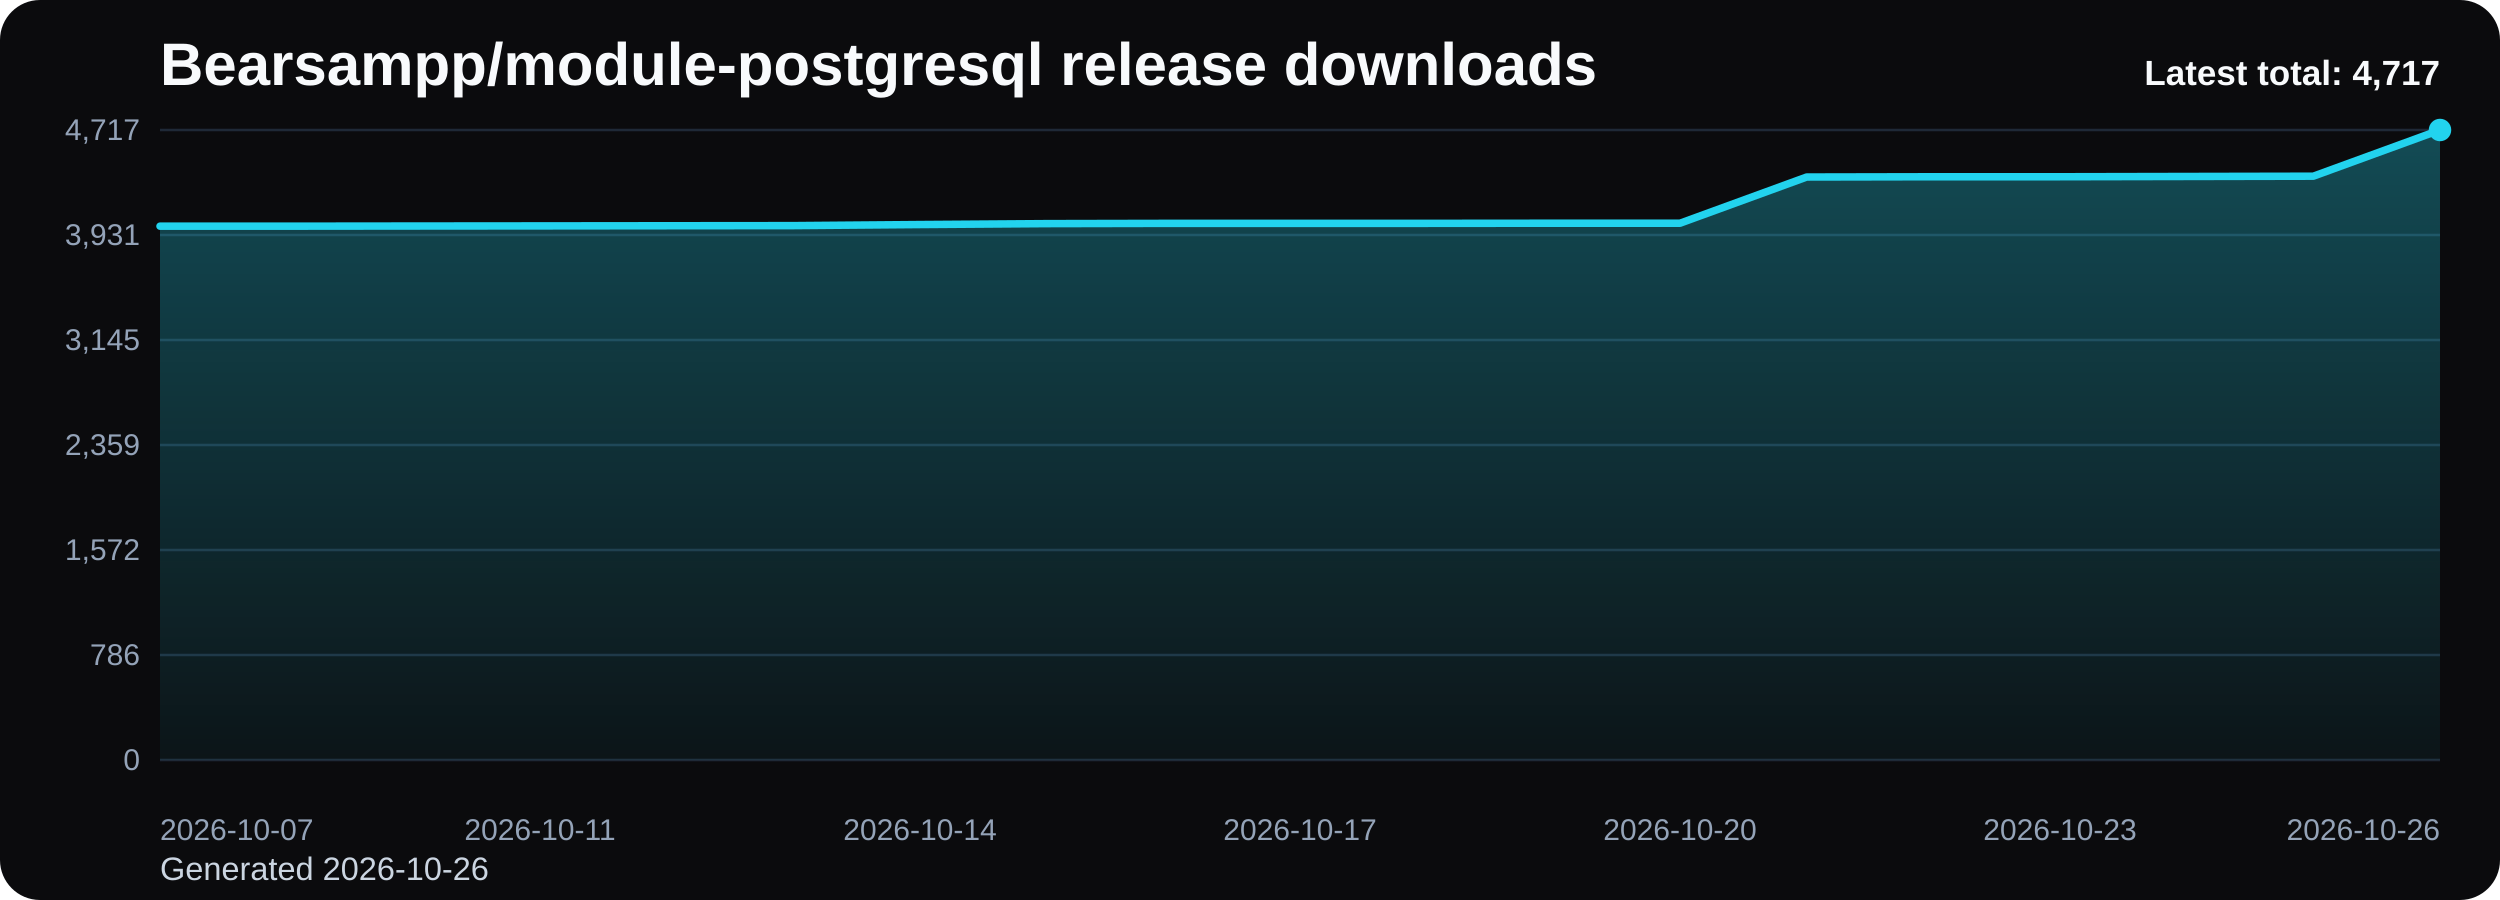
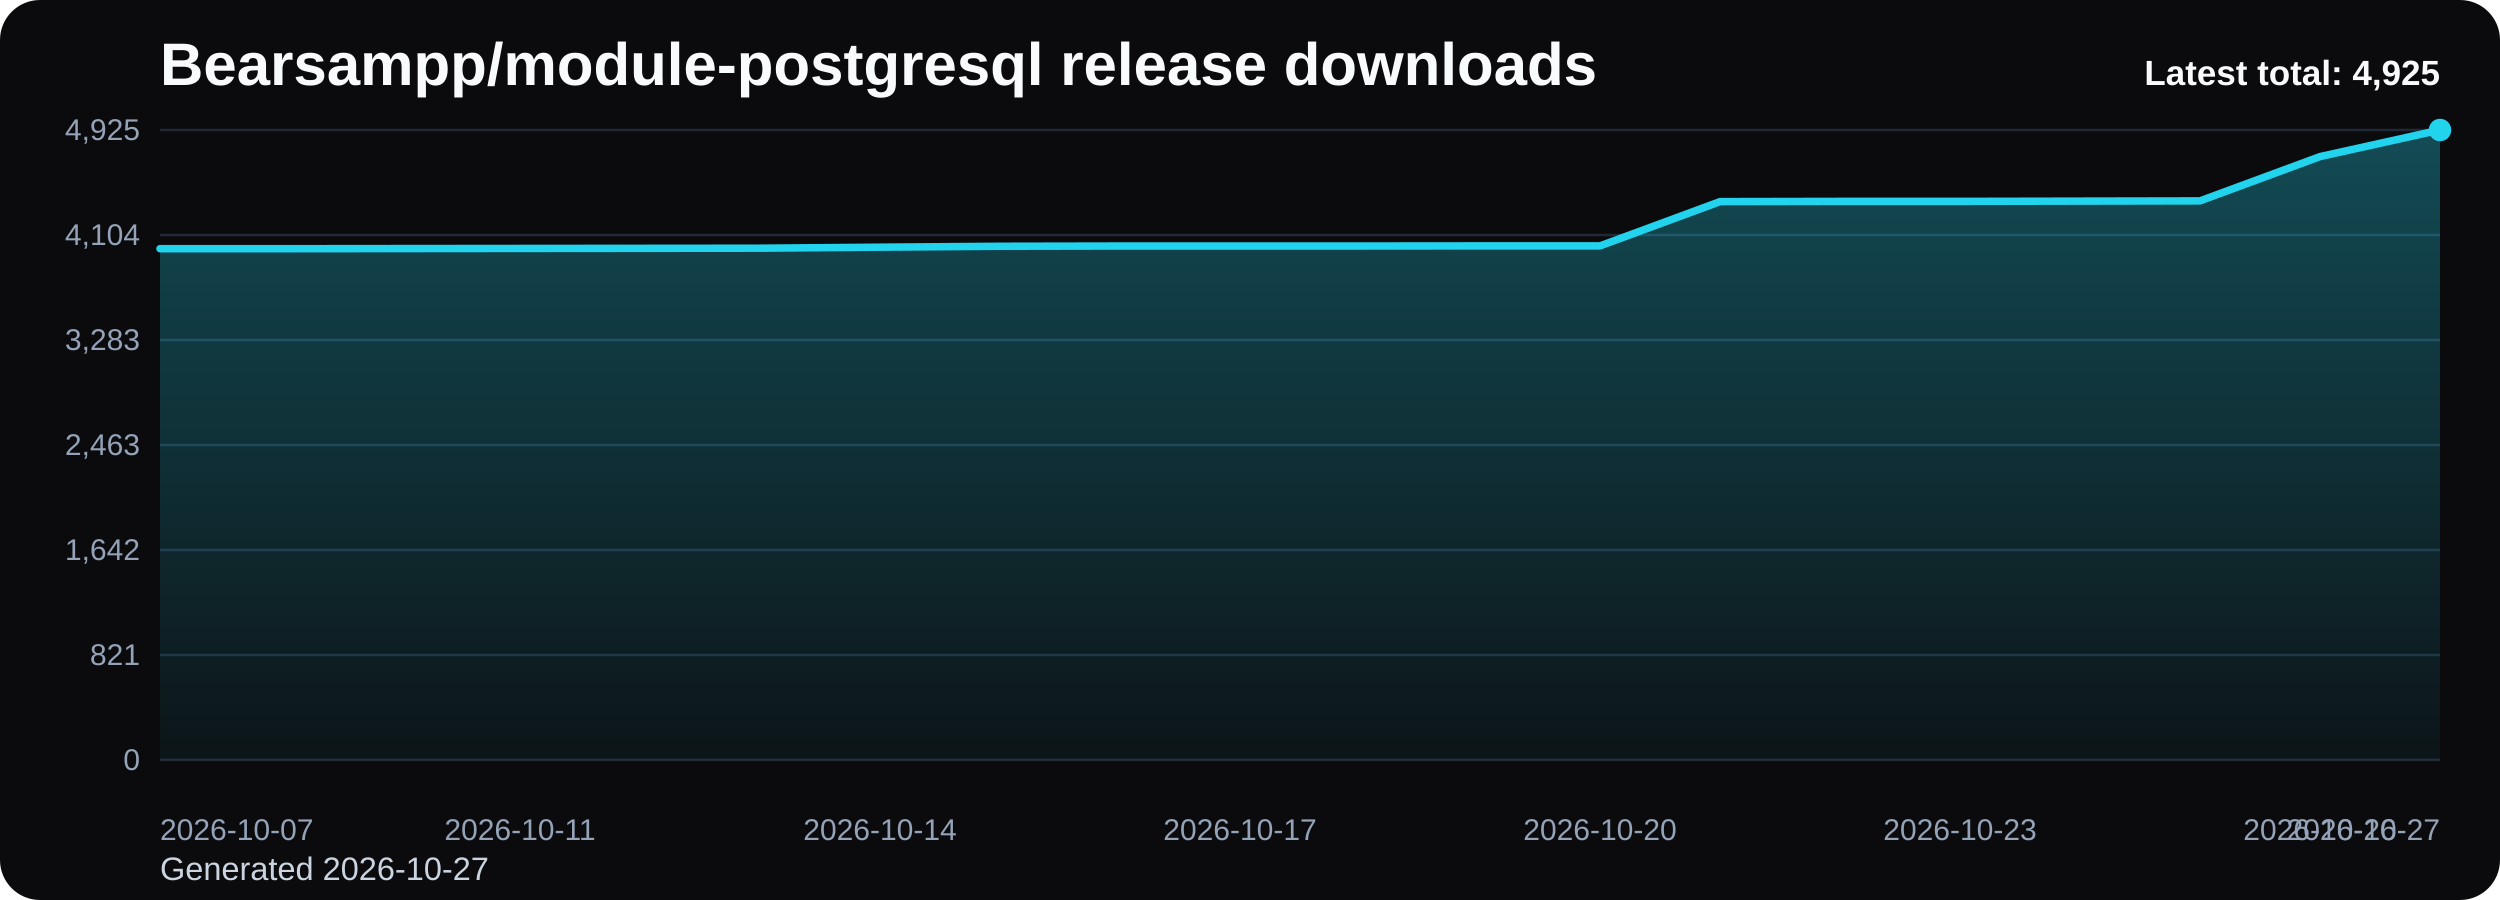
<svg xmlns="http://www.w3.org/2000/svg" viewBox="0 0 1000 360" role="img" aria-label="Bearsampp/module-postgresql release downloads chart">
  <defs>
    <linearGradient id="fill-total-trend-black" x1="0" y1="0" x2="0" y2="1">
      <stop offset="0%" stop-color="#22d3ee" stop-opacity="0.32" />
      <stop offset="100%" stop-color="#22d3ee" stop-opacity="0.05" />
    </linearGradient>
    <style>
      .bg { fill: #0b0b0d; }
      .title { font: 700 24px Arial, sans-serif; fill: #f8fafc; }
      .sub { font: 400 13px Arial, sans-serif; fill: #cbd5e1; }
      .grid { stroke: #1f2937; stroke-width: 1; }
      .axis { font: 400 12px Arial, sans-serif; fill: #94a3b8; }
      .line { fill: none; stroke: #22d3ee; stroke-width: 3; stroke-linecap: round; stroke-linejoin: round; }
      .dot { fill: #22d3ee; }
      .value { font: 600 11px Arial, sans-serif; fill: #cbd5e1; }
      .latest { font: 700 14px Arial, sans-serif; fill: #f8fafc; }
    </style>
  </defs>
  <rect class="bg" x="0" y="0" width="1000" height="360" rx="16" />
  <text class="title" x="64" y="34">Bearsampp/module-postgresql release downloads</text>
-   <text class="sub" x="64" y="352">Generated 2026-10-26</text>
+   <text class="sub" x="64" y="352">Generated 2026-10-27</text>
  <line x1="64" y1="52.00" x2="976" y2="52.00" class="grid" />
-   <text x="56" y="56.00" text-anchor="end" class="axis">4,717</text>
+   <text x="56" y="56.00" text-anchor="end" class="axis">4,925</text>
  <line x1="64" y1="94.00" x2="976" y2="94.00" class="grid" />
-   <text x="56" y="98.00" text-anchor="end" class="axis">3,931</text>
+   <text x="56" y="98.00" text-anchor="end" class="axis">4,104</text>
  <line x1="64" y1="136.00" x2="976" y2="136.00" class="grid" />
-   <text x="56" y="140.00" text-anchor="end" class="axis">3,145</text>
+   <text x="56" y="140.00" text-anchor="end" class="axis">3,283</text>
  <line x1="64" y1="178.00" x2="976" y2="178.00" class="grid" />
-   <text x="56" y="182.00" text-anchor="end" class="axis">2,359</text>
+   <text x="56" y="182.00" text-anchor="end" class="axis">2,463</text>
  <line x1="64" y1="220.00" x2="976" y2="220.00" class="grid" />
-   <text x="56" y="224.00" text-anchor="end" class="axis">1,572</text>
+   <text x="56" y="224.00" text-anchor="end" class="axis">1,642</text>
  <line x1="64" y1="262.00" x2="976" y2="262.00" class="grid" />
-   <text x="56" y="266.00" text-anchor="end" class="axis">786</text>
+   <text x="56" y="266.00" text-anchor="end" class="axis">821</text>
  <line x1="64" y1="304.00" x2="976" y2="304.00" class="grid" />
  <text x="56" y="308.00" text-anchor="end" class="axis">0</text>
-   <path d="M 64.00 304 L 64.00 90.47 L 114.67 90.47 L 165.33 90.41 L 216.00 90.36 L 266.67 90.30 L 317.33 90.25 L 368.00 89.82 L 418.67 89.45 L 469.33 89.34 L 520.00 89.34 L 570.67 89.34 L 621.33 89.29 L 672.00 89.29 L 722.67 70.81 L 773.33 70.70 L 824.00 70.70 L 874.67 70.59 L 925.33 70.48 L 976.00 52.00 L 976.00 304 Z" fill="url(#fill-total-trend-black)" />
-   <polyline class="line" points="64.00,90.47 114.67,90.47 165.33,90.41 216.00,90.36 266.67,90.30 317.33,90.25 368.00,89.82 418.67,89.45 469.33,89.34 520.00,89.34 570.67,89.34 621.33,89.29 672.00,89.29 722.67,70.81 773.33,70.70 824.00,70.70 874.67,70.59 925.33,70.48 976.00,52.00" />
+   <path d="M 64.00 304 L 64.00 99.48 L 112.00 99.48 L 160.00 99.43 L 208.00 99.38 L 256.00 99.33 L 304.00 99.28 L 352.00 98.87 L 400.00 98.51 L 448.00 98.41 L 496.00 98.41 L 544.00 98.41 L 592.00 98.36 L 640.00 98.36 L 688.00 80.65 L 736.00 80.55 L 784.00 80.55 L 832.00 80.45 L 880.00 80.35 L 928.00 62.64 L 976.00 52.00 L 976.00 304 Z" fill="url(#fill-total-trend-black)" />
+   <polyline class="line" points="64.00,99.48 112.00,99.48 160.00,99.43 208.00,99.38 256.00,99.33 304.00,99.28 352.00,98.87 400.00,98.51 448.00,98.41 496.00,98.41 544.00,98.41 592.00,98.36 640.00,98.36 688.00,80.65 736.00,80.55 784.00,80.55 832.00,80.45 880.00,80.35 928.00,62.64 976.00,52.00" />
  <circle class="dot" cx="976.00" cy="52.00" r="4.5" />
  <text class="axis" x="64.00" y="336" text-anchor="start">2026-10-07</text>
-   <text class="axis" x="216.00" y="336" text-anchor="middle">2026-10-11</text>
-   <text class="axis" x="368.00" y="336" text-anchor="middle">2026-10-14</text>
-   <text class="axis" x="520.00" y="336" text-anchor="middle">2026-10-17</text>
-   <text class="axis" x="672.00" y="336" text-anchor="middle">2026-10-20</text>
-   <text class="axis" x="824.00" y="336" text-anchor="middle">2026-10-23</text>
-   <text class="axis" x="976.00" y="336" text-anchor="end">2026-10-26</text>
-   <text class="latest" x="976" y="34" text-anchor="end">Latest total: 4,717</text>
+   <text class="axis" x="208.00" y="336" text-anchor="middle">2026-10-11</text>
+   <text class="axis" x="352.00" y="336" text-anchor="middle">2026-10-14</text>
+   <text class="axis" x="496.00" y="336" text-anchor="middle">2026-10-17</text>
+   <text class="axis" x="640.00" y="336" text-anchor="middle">2026-10-20</text>
+   <text class="axis" x="784.00" y="336" text-anchor="middle">2026-10-23</text>
+   <text class="axis" x="928.00" y="336" text-anchor="middle">2026-10-26</text>
+   <text class="axis" x="976.00" y="336" text-anchor="end">2026-10-27</text>
+   <text class="latest" x="976" y="34" text-anchor="end">Latest total: 4,925</text>
</svg>
